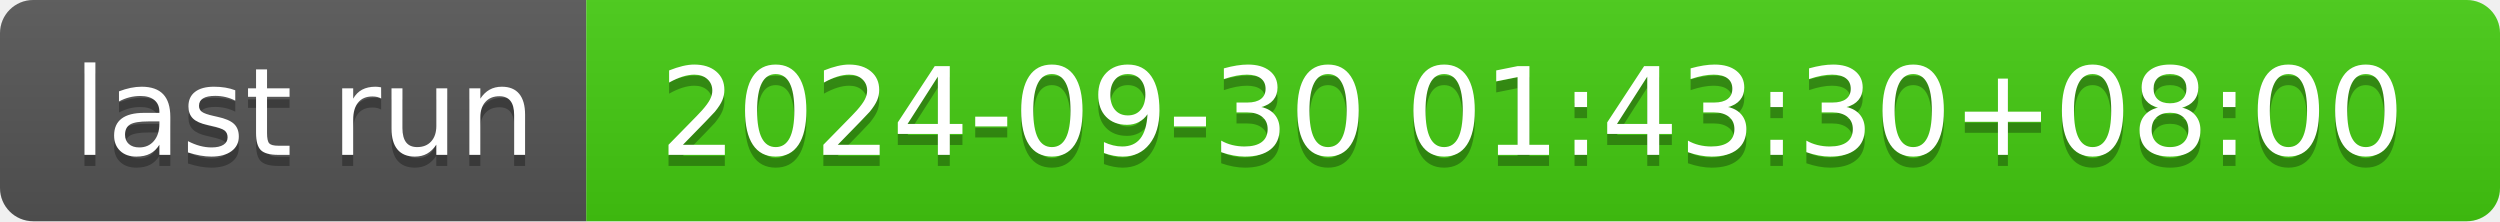
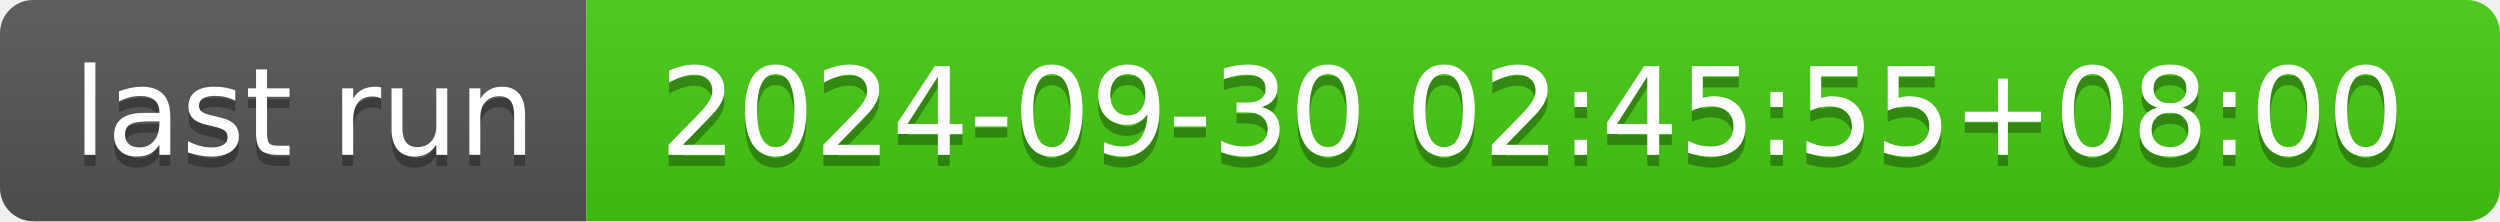
- <svg xmlns="http://www.w3.org/2000/svg" width="226" height="20" role="img" aria-label="last run: 2024-09-30 01:43:30+08:00">
+ <svg xmlns="http://www.w3.org/2000/svg" width="226" height="20" role="img" aria-label="last run: 2024-09-30 02:45:55+08:00">
  <linearGradient id="s" x2="0" y2="100%">
    <stop offset="0" stop-color="#bbb" stop-opacity=".1" />
    <stop offset="1" stop-opacity=".1" />
  </linearGradient>
  <clipPath id="r">
    <rect width="226" height="20" rx="3" fill="#fff" />
  </clipPath>
  <g clip-path="url(#r)">
    <rect width="53" height="20" fill="#555" />
    <rect x="53" width="173" height="20" fill="#4c1" />
    <rect width="226" height="20" fill="url(#s)" />
  </g>
  <g fill="#fff" text-anchor="middle" font-family="Verdana,Geneva,DejaVu Sans,sans-serif" text-rendering="geometricPrecision" font-size="110">
    <text aria-hidden="true" x="275" y="150" fill="#010101" fill-opacity=".3" transform="scale(.1)" textLength="430">last run</text>
    <text x="275" y="140" transform="scale(.1)" fill="#fff" textLength="430">last run</text>
-     <text aria-hidden="true" x="1385" y="150" fill="#010101" fill-opacity=".3" transform="scale(.1)" textLength="1630">2024-09-30 01:43:30+08:00</text>
-     <text x="1385" y="140" transform="scale(.1)" fill="#fff" textLength="1630">2024-09-30 01:43:30+08:00</text>
+     <text aria-hidden="true" x="1385" y="150" fill="#010101" fill-opacity=".3" transform="scale(.1)" textLength="1630">2024-09-30 02:45:55+08:00</text>
+     <text x="1385" y="140" transform="scale(.1)" fill="#fff" textLength="1630">2024-09-30 02:45:55+08:00</text>
  </g>
</svg>
